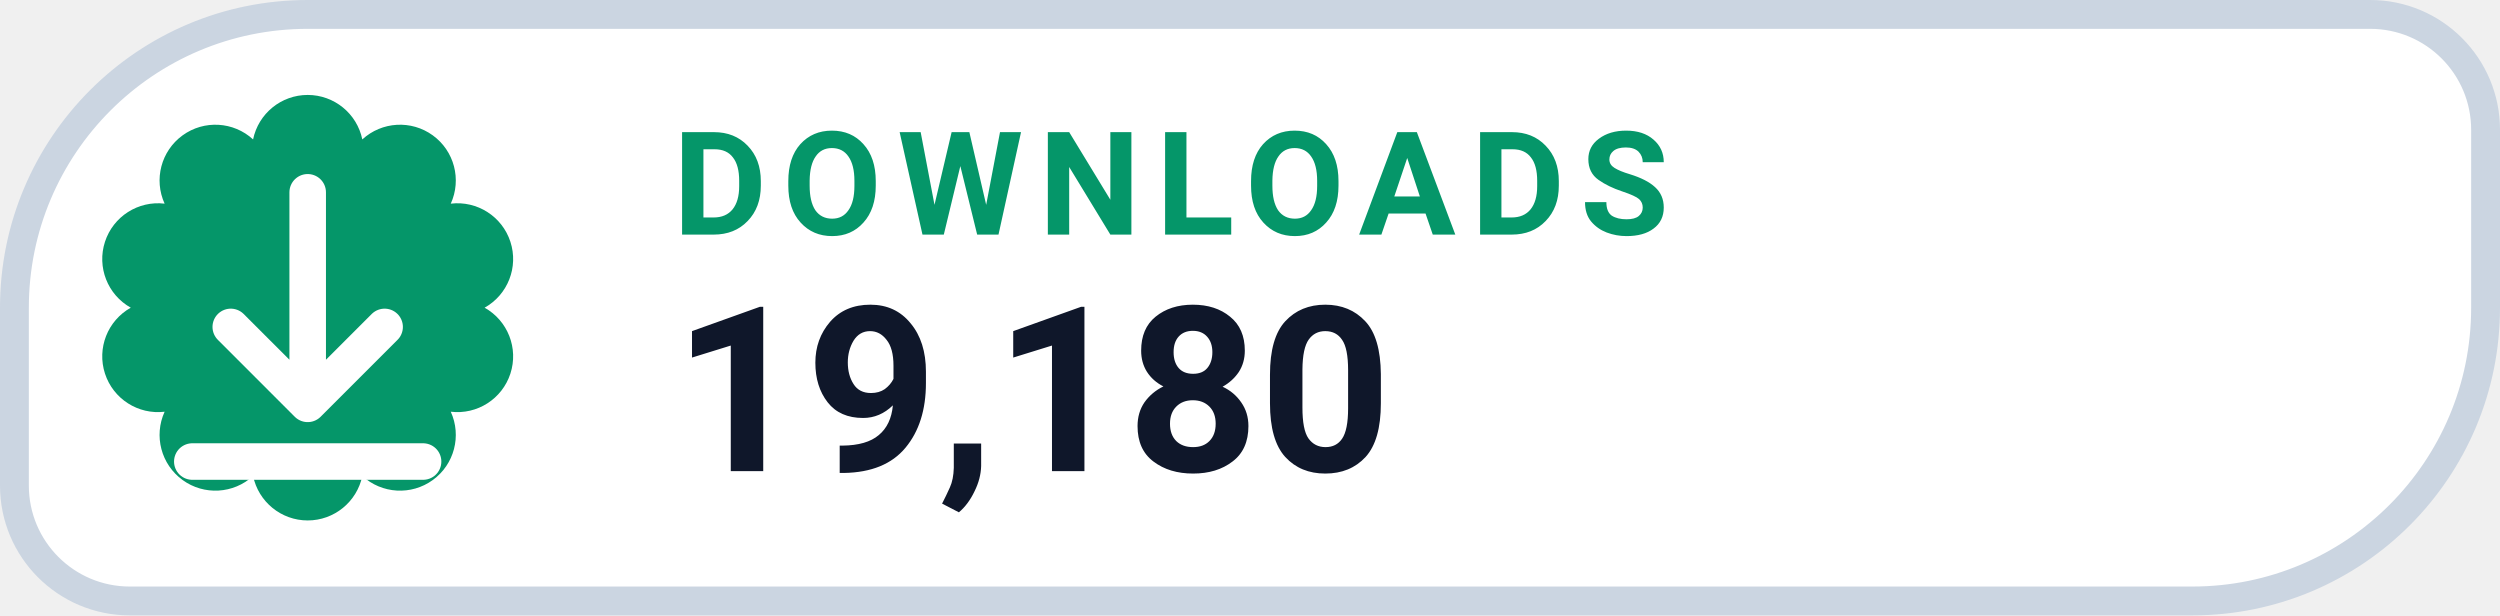
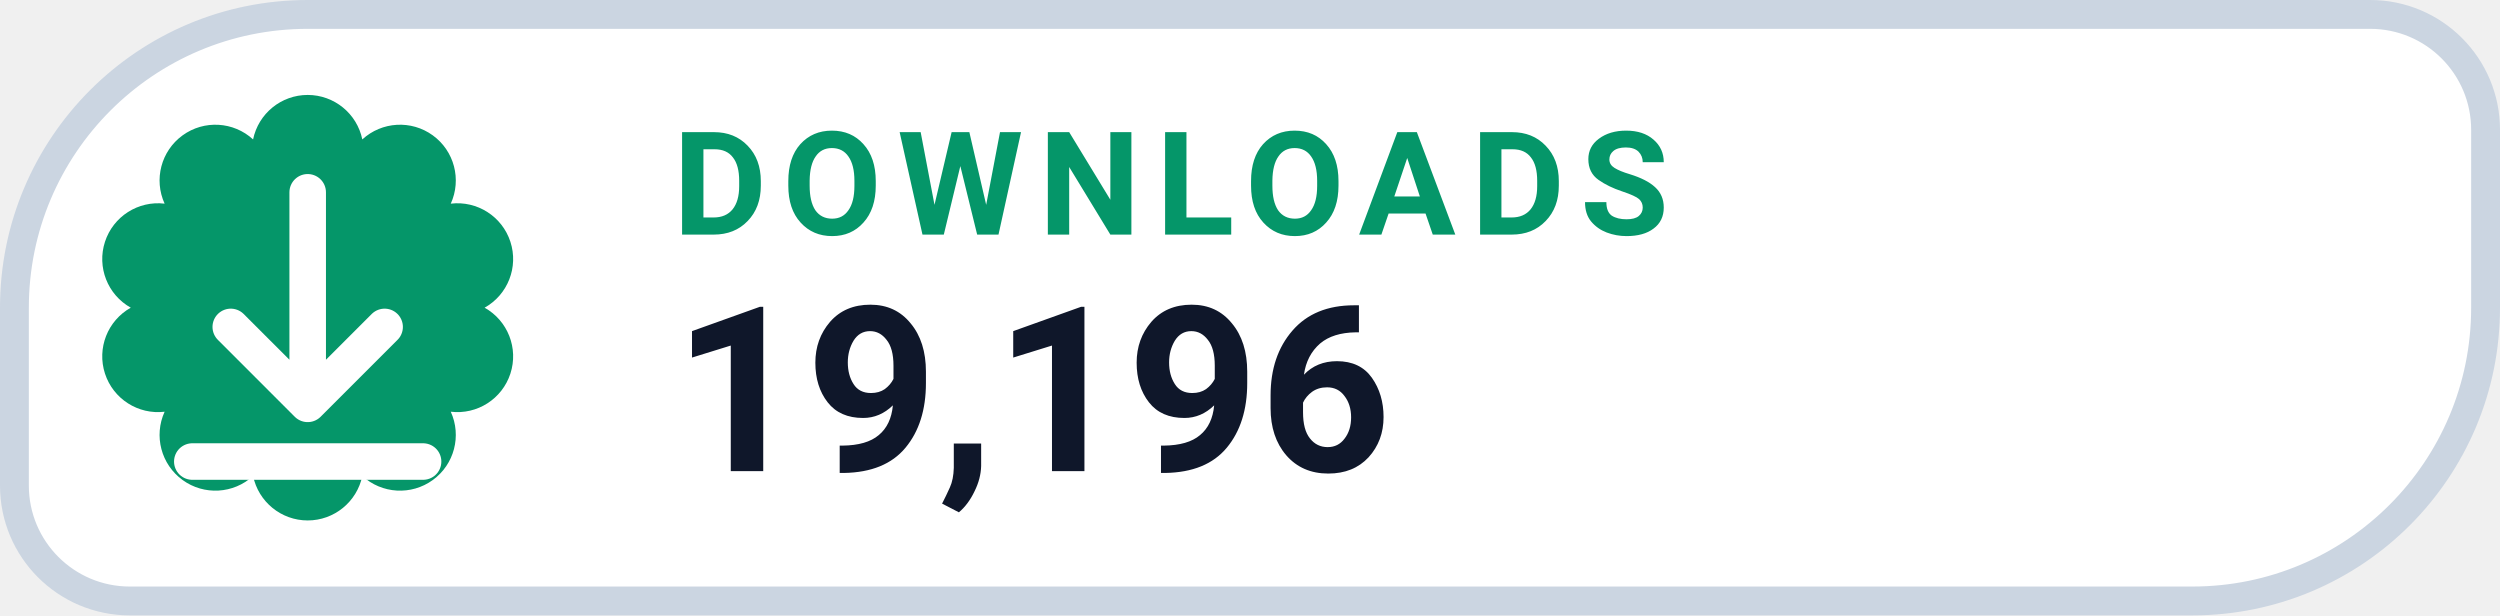
- <svg xmlns="http://www.w3.org/2000/svg" width="130" height="32" viewBox="0 0 130 32" role="img" aria-label="DOWNLOADS 19,180">
+ <svg xmlns="http://www.w3.org/2000/svg" width="130" height="32" viewBox="0 0 130 32" role="img" aria-label="DOWNLOADS 19,196">
  <path d="M 16.00 0.75 H 123.25 A 6.00 6.00 0 0 1 129.25 6.75 V 16.00 A 15.25 15.25 0 0 1 114.00 31.25 H 6.75 A 6.00 6.00 0 0 1 0.75 25.25 V 16.00 A 15.25 15.25 0 0 1 16.00 0.75 Z" fill="#FFFFFF" stroke="#CBD5E1" stroke-width="1.5" />
  <path d="M 13.16 7.25 A 2.90 2.90 0 0 1 18.84 7.25 A 2.90 2.90 0 0 1 23.44 10.59 A 2.90 2.90 0 0 1 25.20 16.00 A 2.90 2.90 0 0 1 23.44 21.41 A 2.90 2.90 0 0 1 18.84 24.75 A 2.90 2.90 0 0 1 13.16 24.75 A 2.90 2.90 0 0 1 8.56 21.41 A 2.90 2.90 0 0 1 6.80 16.00 A 2.90 2.90 0 0 1 8.56 10.59 A 2.90 2.90 0 0 1 13.16 7.25 Z" fill="#059669" />
  <g transform="translate(16 16)" style="color:#FFFFFF;">
    <path d="M0 -6 v11 m0 0 l4 -4 m-4 4 l-4 -4 M-6 8 h12" fill="none" stroke="currentColor" stroke-width="1.9" stroke-linecap="round" stroke-linejoin="round" />
  </g>
  <text x="35" y="12.2" fill="#059669" font-family="-apple-system,BlinkMacSystemFont,'Segoe UI',Roboto,Helvetica,Arial,sans-serif" font-size="7.5" font-weight="700" letter-spacing=".8">DOWNLOADS</text>
-   <text x="35" y="24.5" fill="#0F172A" font-family="-apple-system,BlinkMacSystemFont,'Segoe UI',Roboto,Helvetica,Arial,sans-serif" font-size="12" font-weight="750">19,180</text>
+   <text x="35" y="24.5" fill="#0F172A" font-family="-apple-system,BlinkMacSystemFont,'Segoe UI',Roboto,Helvetica,Arial,sans-serif" font-size="12" font-weight="750">19,196</text>
</svg>
